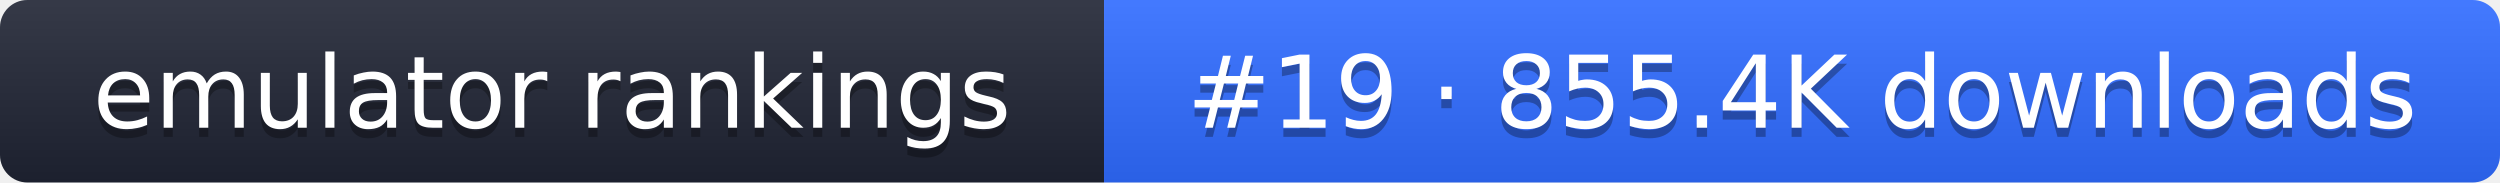
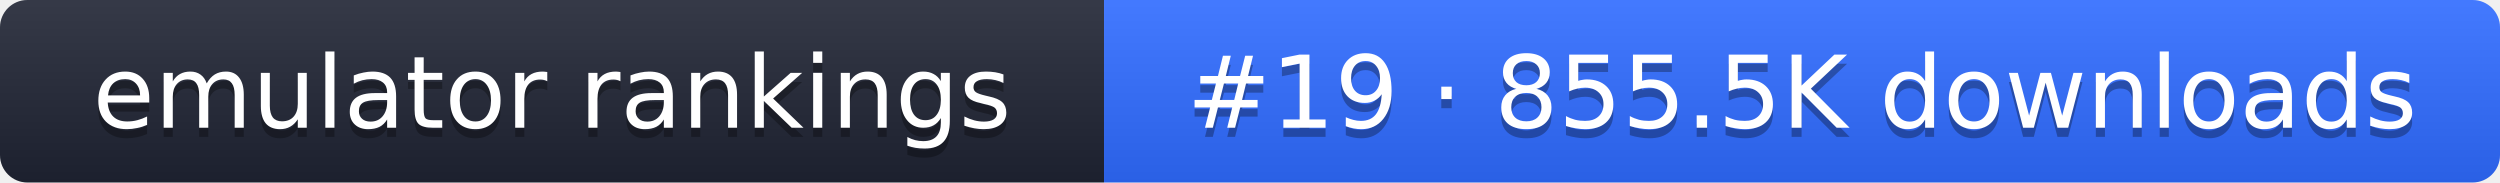
- <svg xmlns="http://www.w3.org/2000/svg" width="274" height="20" role="img" aria-label="emulator rankings: #19 · 855.4K downloads">
+ <svg xmlns="http://www.w3.org/2000/svg" width="274" height="20" role="img" aria-label="emulator rankings: #19 · 855.5K downloads">
  <linearGradient id="g" x2="0" y2="100%">
    <stop offset="0" stop-color="#fff" stop-opacity=".1" />
    <stop offset="1" stop-opacity=".1" />
  </linearGradient>
  <clipPath id="r">
    <rect width="274" height="20" rx="3" fill="#fff" />
  </clipPath>
  <g clip-path="url(#r)">
    <rect width="121" height="20" fill="#1f2433" />
    <rect x="121" width="153" height="20" fill="#2f6bff" />
    <rect width="274" height="20" fill="url(#g)" />
  </g>
  <g fill="#fff" text-anchor="middle" font-family="Verdana,DejaVu Sans,sans-serif" font-size="11">
    <text x="60.5" y="15" fill="#010101" fill-opacity=".3">emulator rankings</text>
    <text x="60.5" y="14">emulator rankings</text>
-     <text x="197.5" y="15" fill="#010101" fill-opacity=".3">#19 · 855.4K downloads</text>
-     <text x="197.5" y="14">#19 · 855.4K downloads</text>
+     <text x="197.5" y="15" fill="#010101" fill-opacity=".3">#19 · 855.5K downloads</text>
+     <text x="197.5" y="14">#19 · 855.5K downloads</text>
  </g>
</svg>
